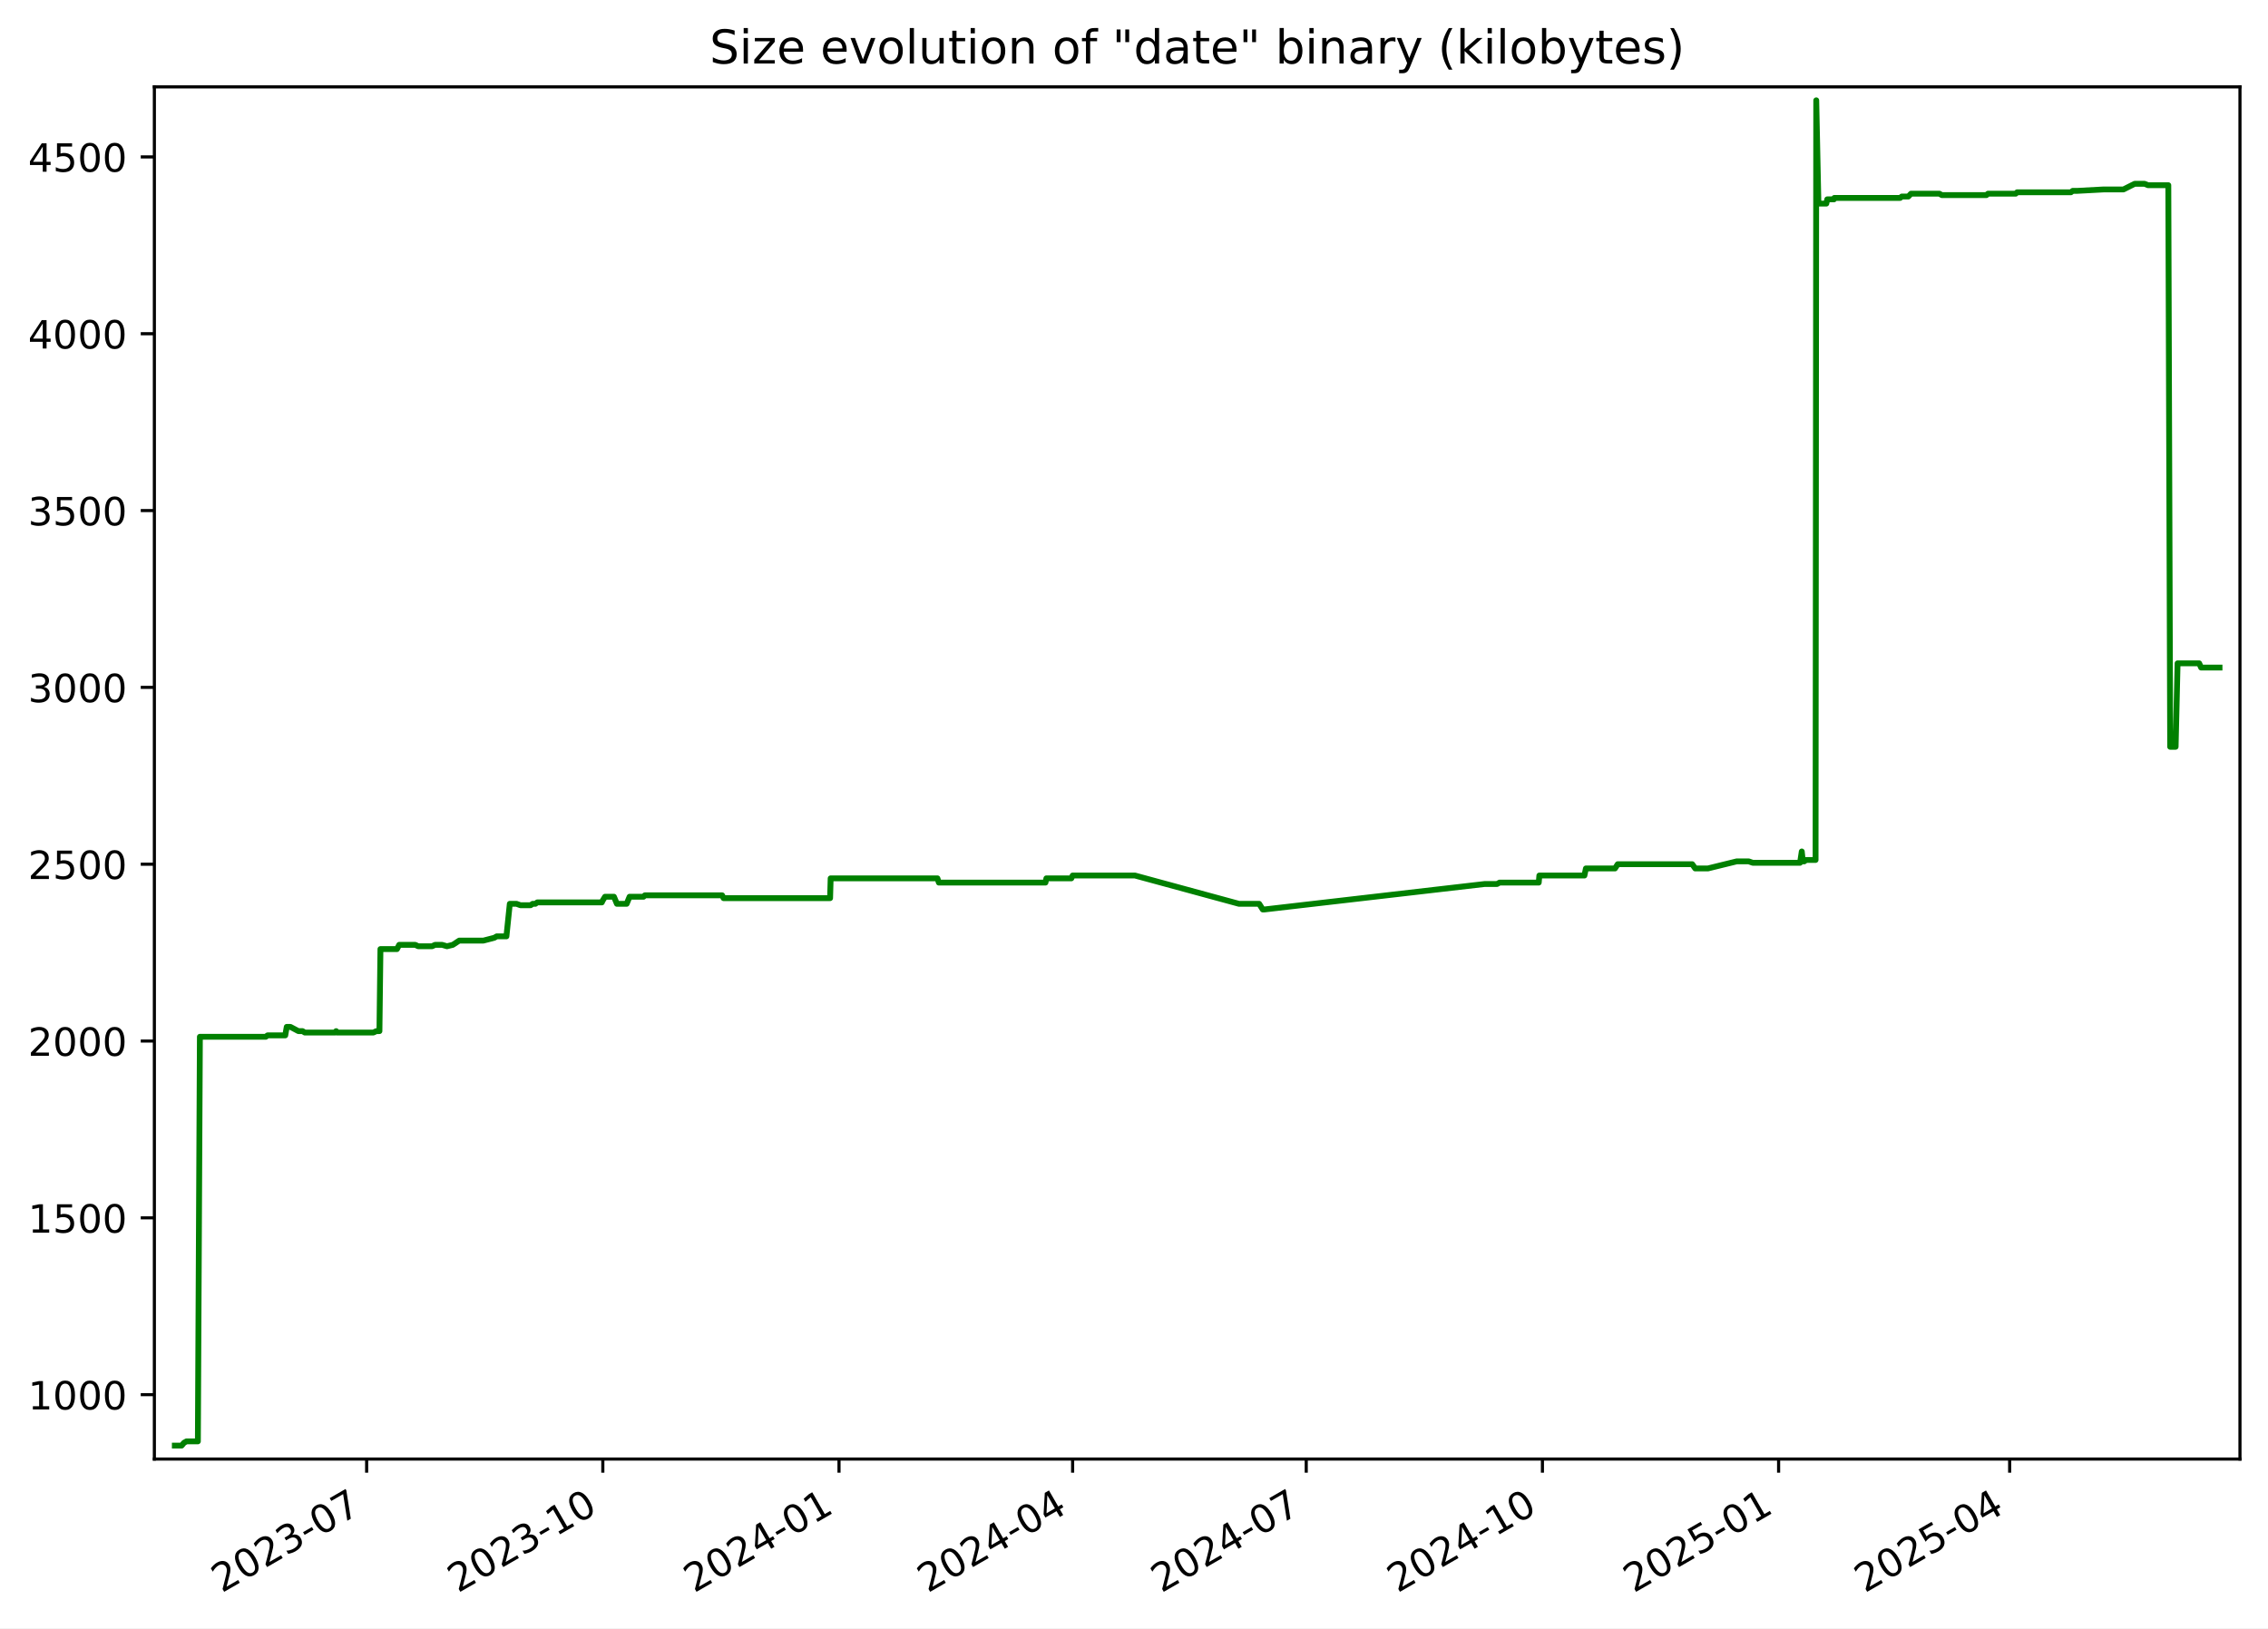
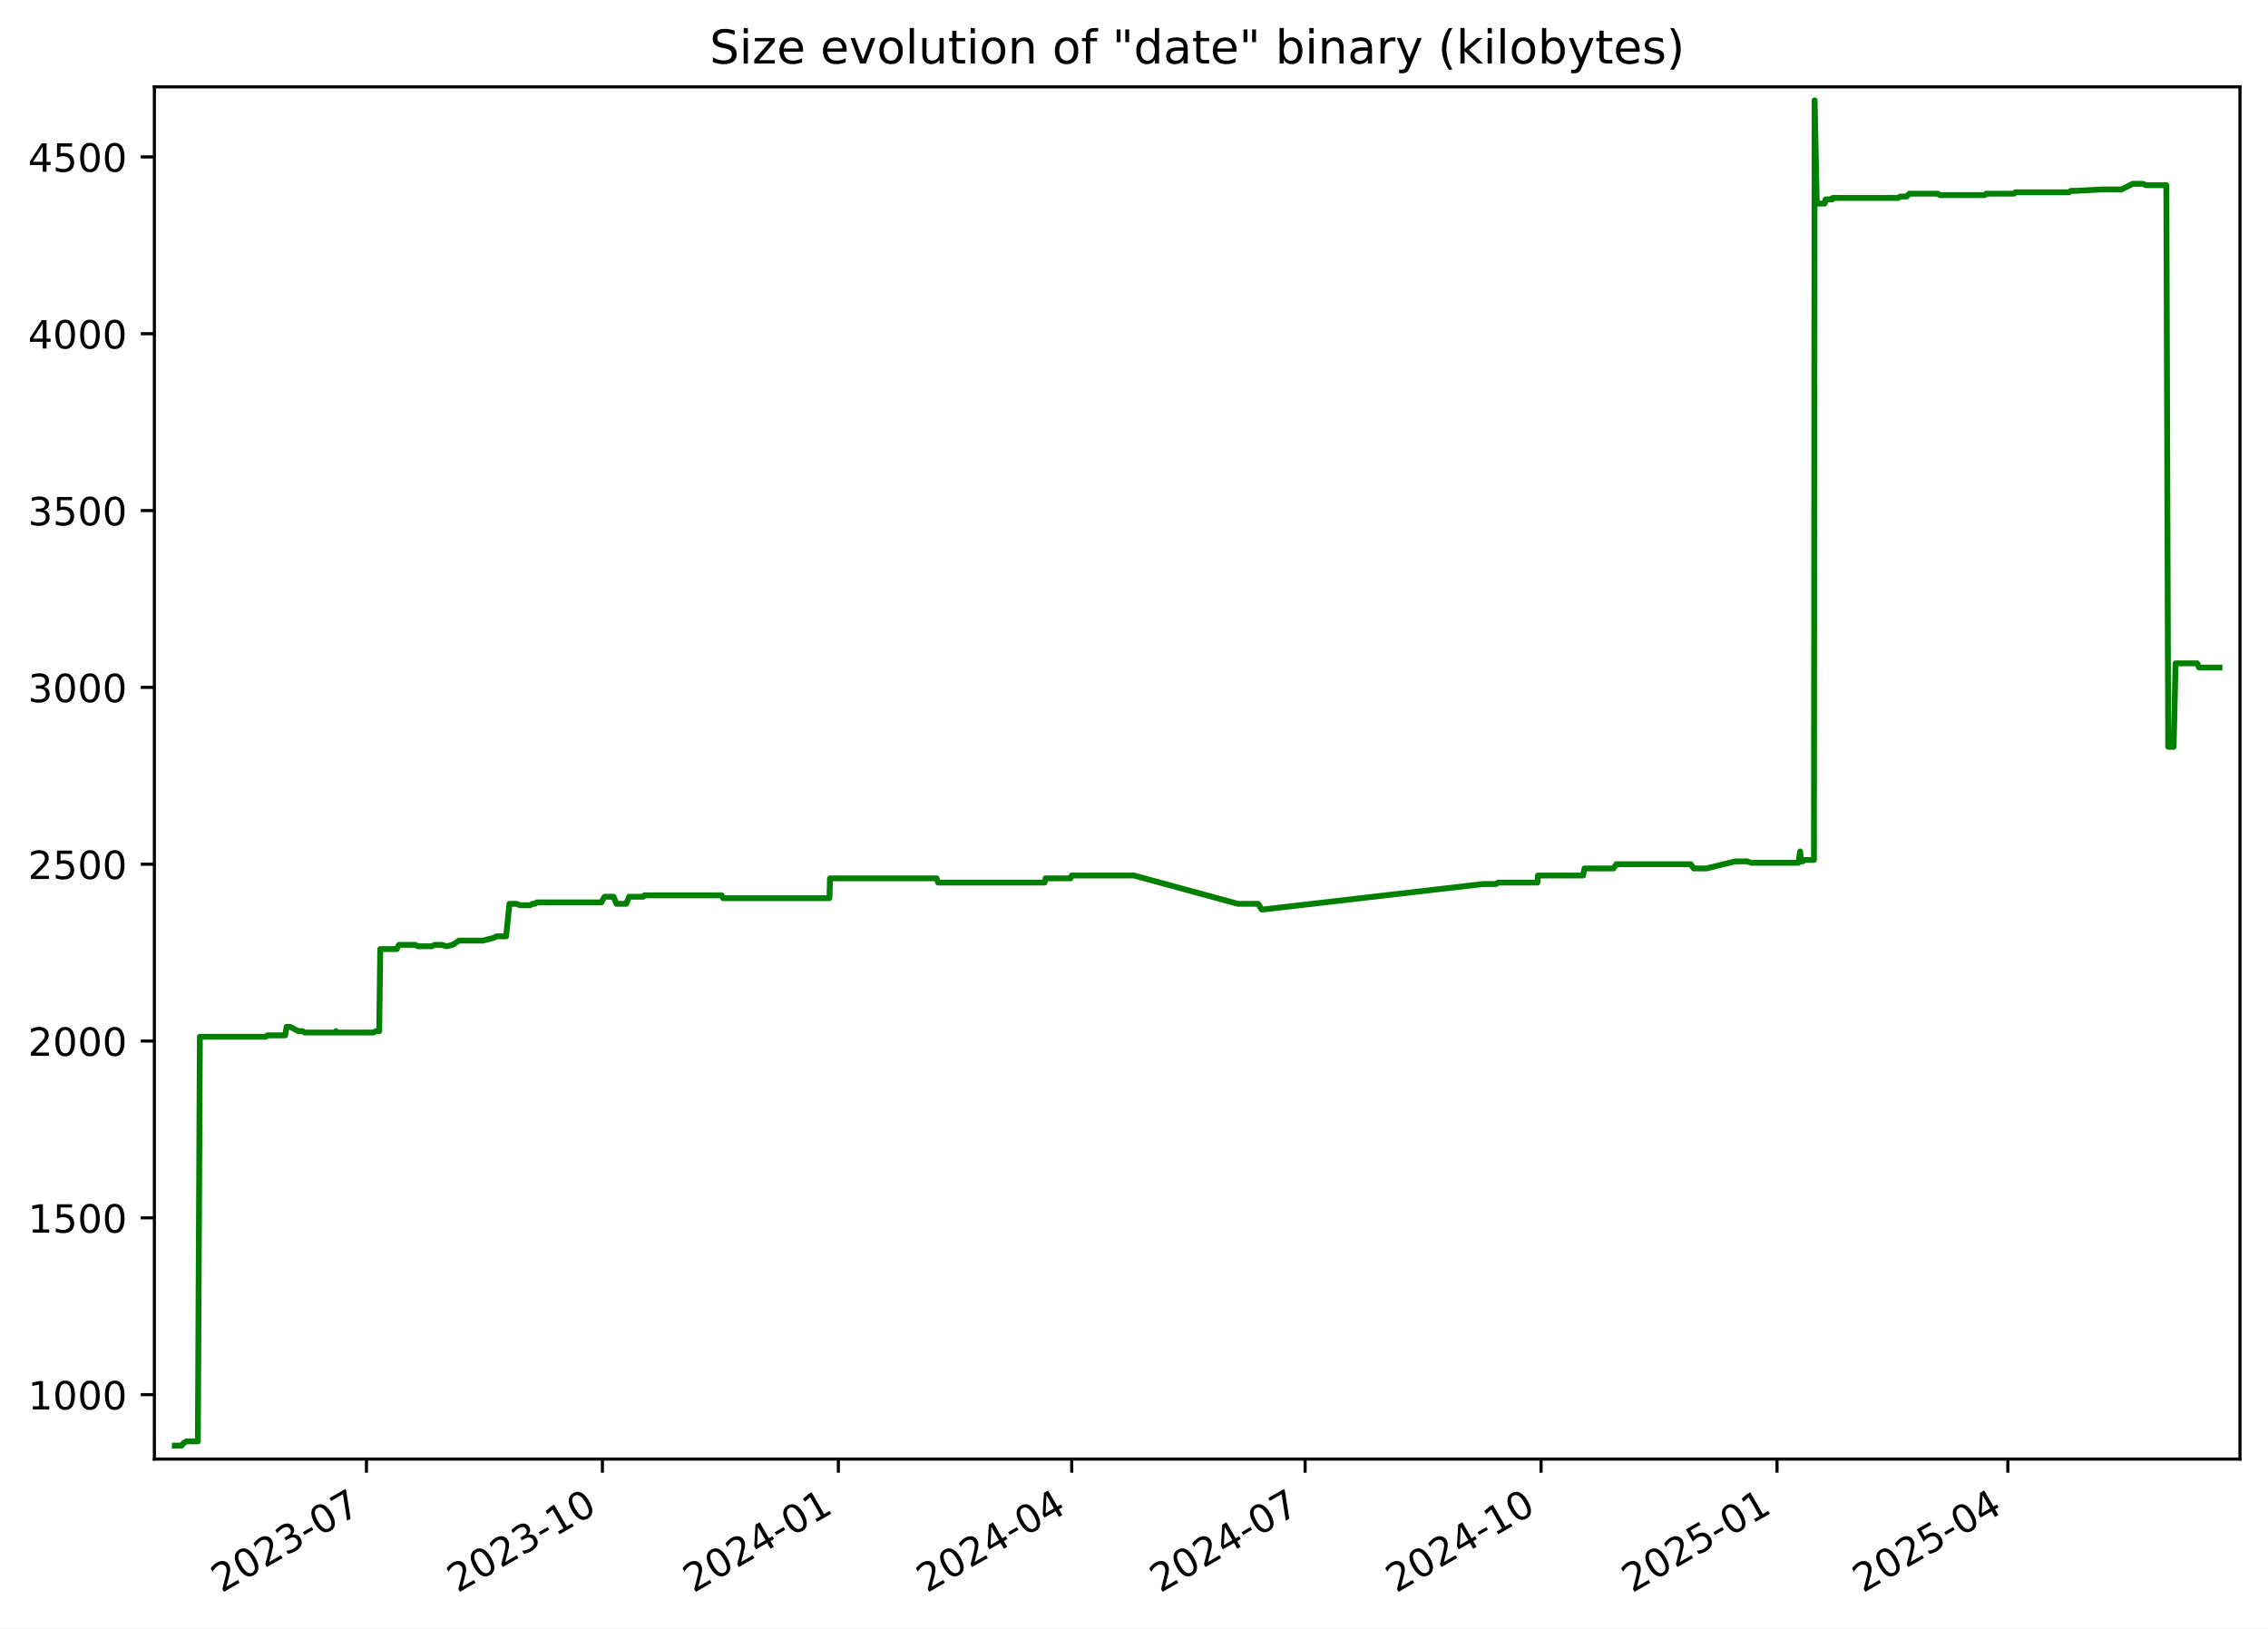
<svg xmlns="http://www.w3.org/2000/svg" xmlns:xlink="http://www.w3.org/1999/xlink" width="582.53pt" height="418.303pt" viewBox="0 0 582.53 418.303" version="1.1">
  <defs>
    <style type="text/css">*{stroke-linejoin: round; stroke-linecap: butt}</style>
  </defs>
  <g id="figure_1">
    <g id="patch_1">
      <path d="M -0 418.303  L 582.53 418.303  L 582.53 0  L -0 0  z " style="fill: #ffffff" />
    </g>
    <g id="axes_1">
      <g id="patch_2">
        <path d="M 39.65 374.83  L 575.33 374.83  L 575.33 22.318  L 39.65 22.318  z " style="fill: #ffffff" />
      </g>
      <g id="matplotlib.axis_1">
        <g id="xtick_1">
          <g id="line2d_1">
            <defs>
-               <path id="mf7c070ebc6" d="M 0 0  L 0 3.5  " style="stroke: #000000; stroke-width: 0.8" />
+               <path id="m0bbff4352d" d="M 0 0  L 0 3.5  " style="stroke: #000000; stroke-width: 0.8" />
            </defs>
            <g>
-               <use xlink:href="#mf7c070ebc6" x="94.171" y="374.83" style="stroke: #000000; stroke-width: 0.8" />
+               <use xlink:href="#m0bbff4352d" x="94.122" y="374.83" style="stroke: #000000; stroke-width: 0.8" />
            </g>
          </g>
          <g id="text_1">
-             <g transform="translate(56.94626 409.302) rotate(-30) scale(0.1 -0.1)">
+             <g transform="translate(56.89734 409.302) rotate(-30) scale(0.1 -0.1)">
              <defs>
                <path id="DejaVuSans-32" d="M 1228 531  L 3431 531  L 3431 0  L 469 0  L 469 531  Q 828 903 1448 1529  Q 2069 2156 2228 2338  Q 2531 2678 2651 2914  Q 2772 3150 2772 3378  Q 2772 3750 2511 3984  Q 2250 4219 1831 4219  Q 1534 4219 1204 4116  Q 875 4013 500 3803  L 500 4441  Q 881 4594 1212 4672  Q 1544 4750 1819 4750  Q 2544 4750 2975 4387  Q 3406 4025 3406 3419  Q 3406 3131 3298 2873  Q 3191 2616 2906 2266  Q 2828 2175 2409 1742  Q 1991 1309 1228 531  z " transform="scale(0.015625)" />
                <path id="DejaVuSans-30" d="M 2034 4250  Q 1547 4250 1301 3770  Q 1056 3291 1056 2328  Q 1056 1369 1301 889  Q 1547 409 2034 409  Q 2525 409 2770 889  Q 3016 1369 3016 2328  Q 3016 3291 2770 3770  Q 2525 4250 2034 4250  z M 2034 4750  Q 2819 4750 3233 4129  Q 3647 3509 3647 2328  Q 3647 1150 3233 529  Q 2819 -91 2034 -91  Q 1250 -91 836 529  Q 422 1150 422 2328  Q 422 3509 836 4129  Q 1250 4750 2034 4750  z " transform="scale(0.015625)" />
                <path id="DejaVuSans-33" d="M 2597 2516  Q 3050 2419 3304 2112  Q 3559 1806 3559 1356  Q 3559 666 3084 287  Q 2609 -91 1734 -91  Q 1441 -91 1130 -33  Q 819 25 488 141  L 488 750  Q 750 597 1062 519  Q 1375 441 1716 441  Q 2309 441 2620 675  Q 2931 909 2931 1356  Q 2931 1769 2642 2001  Q 2353 2234 1838 2234  L 1294 2234  L 1294 2753  L 1863 2753  Q 2328 2753 2575 2939  Q 2822 3125 2822 3475  Q 2822 3834 2567 4026  Q 2313 4219 1838 4219  Q 1578 4219 1281 4162  Q 984 4106 628 3988  L 628 4550  Q 988 4650 1302 4700  Q 1616 4750 1894 4750  Q 2613 4750 3031 4423  Q 3450 4097 3450 3541  Q 3450 3153 3228 2886  Q 3006 2619 2597 2516  z " transform="scale(0.015625)" />
                <path id="DejaVuSans-2d" d="M 313 2009  L 1997 2009  L 1997 1497  L 313 1497  L 313 2009  z " transform="scale(0.015625)" />
                <path id="DejaVuSans-37" d="M 525 4666  L 3525 4666  L 3525 4397  L 1831 0  L 1172 0  L 2766 4134  L 525 4134  L 525 4666  z " transform="scale(0.015625)" />
              </defs>
              <use xlink:href="#DejaVuSans-32" />
              <use xlink:href="#DejaVuSans-30" x="63.623" />
              <use xlink:href="#DejaVuSans-32" x="127.246" />
              <use xlink:href="#DejaVuSans-33" x="190.869" />
              <use xlink:href="#DejaVuSans-2d" x="254.492" />
              <use xlink:href="#DejaVuSans-30" x="290.576" />
              <use xlink:href="#DejaVuSans-37" x="354.199" />
            </g>
          </g>
        </g>
        <g id="xtick_2">
          <g id="line2d_2">
            <g>
-               <use xlink:href="#mf7c070ebc6" x="154.834" y="374.83" style="stroke: #000000; stroke-width: 0.8" />
+               <use xlink:href="#m0bbff4352d" x="154.725" y="374.83" style="stroke: #000000; stroke-width: 0.8" />
            </g>
          </g>
          <g id="text_2">
-             <g transform="translate(117.6093 409.302) rotate(-30) scale(0.1 -0.1)">
+             <g transform="translate(117.5002 409.302) rotate(-30) scale(0.1 -0.1)">
              <defs>
                <path id="DejaVuSans-31" d="M 794 531  L 1825 531  L 1825 4091  L 703 3866  L 703 4441  L 1819 4666  L 2450 4666  L 2450 531  L 3481 531  L 3481 0  L 794 0  L 794 531  z " transform="scale(0.015625)" />
              </defs>
              <use xlink:href="#DejaVuSans-32" />
              <use xlink:href="#DejaVuSans-30" x="63.623" />
              <use xlink:href="#DejaVuSans-32" x="127.246" />
              <use xlink:href="#DejaVuSans-33" x="190.869" />
              <use xlink:href="#DejaVuSans-2d" x="254.492" />
              <use xlink:href="#DejaVuSans-31" x="290.576" />
              <use xlink:href="#DejaVuSans-30" x="354.199" />
            </g>
          </g>
        </g>
        <g id="xtick_3">
          <g id="line2d_3">
            <g>
-               <use xlink:href="#mf7c070ebc6" x="215.497" y="374.83" style="stroke: #000000; stroke-width: 0.8" />
+               <use xlink:href="#m0bbff4352d" x="215.328" y="374.83" style="stroke: #000000; stroke-width: 0.8" />
            </g>
          </g>
          <g id="text_3">
-             <g transform="translate(178.2723 409.302) rotate(-30) scale(0.1 -0.1)">
+             <g transform="translate(178.103 409.302) rotate(-30) scale(0.1 -0.1)">
              <defs>
                <path id="DejaVuSans-34" d="M 2419 4116  L 825 1625  L 2419 1625  L 2419 4116  z M 2253 4666  L 3047 4666  L 3047 1625  L 3713 1625  L 3713 1100  L 3047 1100  L 3047 0  L 2419 0  L 2419 1100  L 313 1100  L 313 1709  L 2253 4666  z " transform="scale(0.015625)" />
              </defs>
              <use xlink:href="#DejaVuSans-32" />
              <use xlink:href="#DejaVuSans-30" x="63.623" />
              <use xlink:href="#DejaVuSans-32" x="127.246" />
              <use xlink:href="#DejaVuSans-34" x="190.869" />
              <use xlink:href="#DejaVuSans-2d" x="254.492" />
              <use xlink:href="#DejaVuSans-30" x="290.576" />
              <use xlink:href="#DejaVuSans-31" x="354.199" />
            </g>
          </g>
        </g>
        <g id="xtick_4">
          <g id="line2d_4">
            <g>
-               <use xlink:href="#mf7c070ebc6" x="275.501" y="374.83" style="stroke: #000000; stroke-width: 0.8" />
+               <use xlink:href="#m0bbff4352d" x="275.272" y="374.83" style="stroke: #000000; stroke-width: 0.8" />
            </g>
          </g>
          <g id="text_4">
-             <g transform="translate(238.276 409.302) rotate(-30) scale(0.1 -0.1)">
+             <g transform="translate(238.047 409.302) rotate(-30) scale(0.1 -0.1)">
              <use xlink:href="#DejaVuSans-32" />
              <use xlink:href="#DejaVuSans-30" x="63.623" />
              <use xlink:href="#DejaVuSans-32" x="127.246" />
              <use xlink:href="#DejaVuSans-34" x="190.869" />
              <use xlink:href="#DejaVuSans-2d" x="254.492" />
              <use xlink:href="#DejaVuSans-30" x="290.576" />
              <use xlink:href="#DejaVuSans-34" x="354.199" />
            </g>
          </g>
        </g>
        <g id="xtick_5">
          <g id="line2d_5">
            <g>
-               <use xlink:href="#mf7c070ebc6" x="335.504" y="374.83" style="stroke: #000000; stroke-width: 0.8" />
+               <use xlink:href="#m0bbff4352d" x="335.216" y="374.83" style="stroke: #000000; stroke-width: 0.8" />
            </g>
          </g>
          <g id="text_5">
-             <g transform="translate(298.2796 409.302) rotate(-30) scale(0.1 -0.1)">
+             <g transform="translate(297.9911 409.302) rotate(-30) scale(0.1 -0.1)">
              <use xlink:href="#DejaVuSans-32" />
              <use xlink:href="#DejaVuSans-30" x="63.623" />
              <use xlink:href="#DejaVuSans-32" x="127.246" />
              <use xlink:href="#DejaVuSans-34" x="190.869" />
              <use xlink:href="#DejaVuSans-2d" x="254.492" />
              <use xlink:href="#DejaVuSans-30" x="290.576" />
              <use xlink:href="#DejaVuSans-37" x="354.199" />
            </g>
          </g>
        </g>
        <g id="xtick_6">
          <g id="line2d_6">
            <g>
-               <use xlink:href="#mf7c070ebc6" x="396.168" y="374.83" style="stroke: #000000; stroke-width: 0.8" />
+               <use xlink:href="#m0bbff4352d" x="395.819" y="374.83" style="stroke: #000000; stroke-width: 0.8" />
            </g>
          </g>
          <g id="text_6">
-             <g transform="translate(358.9427 409.302) rotate(-30) scale(0.1 -0.1)">
+             <g transform="translate(358.5939 409.302) rotate(-30) scale(0.1 -0.1)">
              <use xlink:href="#DejaVuSans-32" />
              <use xlink:href="#DejaVuSans-30" x="63.623" />
              <use xlink:href="#DejaVuSans-32" x="127.246" />
              <use xlink:href="#DejaVuSans-34" x="190.869" />
              <use xlink:href="#DejaVuSans-2d" x="254.492" />
              <use xlink:href="#DejaVuSans-31" x="290.576" />
              <use xlink:href="#DejaVuSans-30" x="354.199" />
            </g>
          </g>
        </g>
        <g id="xtick_7">
          <g id="line2d_7">
            <g>
-               <use xlink:href="#mf7c070ebc6" x="456.831" y="374.83" style="stroke: #000000; stroke-width: 0.8" />
+               <use xlink:href="#m0bbff4352d" x="456.422" y="374.83" style="stroke: #000000; stroke-width: 0.8" />
            </g>
          </g>
          <g id="text_7">
-             <g transform="translate(419.6057 409.302) rotate(-30) scale(0.1 -0.1)">
+             <g transform="translate(419.1967 409.302) rotate(-30) scale(0.1 -0.1)">
              <defs>
                <path id="DejaVuSans-35" d="M 691 4666  L 3169 4666  L 3169 4134  L 1269 4134  L 1269 2991  Q 1406 3038 1543 3061  Q 1681 3084 1819 3084  Q 2600 3084 3056 2656  Q 3513 2228 3513 1497  Q 3513 744 3044 326  Q 2575 -91 1722 -91  Q 1428 -91 1123 -41  Q 819 9 494 109  L 494 744  Q 775 591 1075 516  Q 1375 441 1709 441  Q 2250 441 2565 725  Q 2881 1009 2881 1497  Q 2881 1984 2565 2268  Q 2250 2553 1709 2553  Q 1456 2553 1204 2497  Q 953 2441 691 2322  L 691 4666  z " transform="scale(0.015625)" />
              </defs>
              <use xlink:href="#DejaVuSans-32" />
              <use xlink:href="#DejaVuSans-30" x="63.623" />
              <use xlink:href="#DejaVuSans-32" x="127.246" />
              <use xlink:href="#DejaVuSans-35" x="190.869" />
              <use xlink:href="#DejaVuSans-2d" x="254.492" />
              <use xlink:href="#DejaVuSans-30" x="290.576" />
              <use xlink:href="#DejaVuSans-31" x="354.199" />
            </g>
          </g>
        </g>
        <g id="xtick_8">
          <g id="line2d_8">
            <g>
-               <use xlink:href="#mf7c070ebc6" x="516.175" y="374.83" style="stroke: #000000; stroke-width: 0.8" />
+               <use xlink:href="#m0bbff4352d" x="515.707" y="374.83" style="stroke: #000000; stroke-width: 0.8" />
            </g>
          </g>
          <g id="text_8">
-             <g transform="translate(478.95 409.302) rotate(-30) scale(0.1 -0.1)">
+             <g transform="translate(478.4821 409.302) rotate(-30) scale(0.1 -0.1)">
              <use xlink:href="#DejaVuSans-32" />
              <use xlink:href="#DejaVuSans-30" x="63.623" />
              <use xlink:href="#DejaVuSans-32" x="127.246" />
              <use xlink:href="#DejaVuSans-35" x="190.869" />
              <use xlink:href="#DejaVuSans-2d" x="254.492" />
              <use xlink:href="#DejaVuSans-30" x="290.576" />
              <use xlink:href="#DejaVuSans-34" x="354.199" />
            </g>
          </g>
        </g>
      </g>
      <g id="matplotlib.axis_2">
        <g id="ytick_1">
          <g id="line2d_9">
            <defs>
-               <path id="mcf4b5441c7" d="M 0 0  L -3.5 0  " style="stroke: #000000; stroke-width: 0.8" />
+               <path id="m5614ebc1d1" d="M 0 0  L -3.5 0  " style="stroke: #000000; stroke-width: 0.8" />
            </defs>
            <g>
-               <use xlink:href="#mcf4b5441c7" x="39.65" y="358.291" style="stroke: #000000; stroke-width: 0.8" />
+               <use xlink:href="#m5614ebc1d1" x="39.65" y="358.291" style="stroke: #000000; stroke-width: 0.8" />
            </g>
          </g>
          <g id="text_9">
            <g transform="translate(7.2 362.0907) scale(0.1 -0.1)">
              <use xlink:href="#DejaVuSans-31" />
              <use xlink:href="#DejaVuSans-30" x="63.623" />
              <use xlink:href="#DejaVuSans-30" x="127.246" />
              <use xlink:href="#DejaVuSans-30" x="190.869" />
            </g>
          </g>
        </g>
        <g id="ytick_2">
          <g id="line2d_10">
            <g>
-               <use xlink:href="#mcf4b5441c7" x="39.65" y="312.866" style="stroke: #000000; stroke-width: 0.8" />
+               <use xlink:href="#m5614ebc1d1" x="39.65" y="312.866" style="stroke: #000000; stroke-width: 0.8" />
            </g>
          </g>
          <g id="text_10">
            <g transform="translate(7.2 316.6648) scale(0.1 -0.1)">
              <use xlink:href="#DejaVuSans-31" />
              <use xlink:href="#DejaVuSans-35" x="63.623" />
              <use xlink:href="#DejaVuSans-30" x="127.246" />
              <use xlink:href="#DejaVuSans-30" x="190.869" />
            </g>
          </g>
        </g>
        <g id="ytick_3">
          <g id="line2d_11">
            <g>
-               <use xlink:href="#mcf4b5441c7" x="39.65" y="267.44" style="stroke: #000000; stroke-width: 0.8" />
+               <use xlink:href="#m5614ebc1d1" x="39.65" y="267.44" style="stroke: #000000; stroke-width: 0.8" />
            </g>
          </g>
          <g id="text_11">
            <g transform="translate(7.2 271.239) scale(0.1 -0.1)">
              <use xlink:href="#DejaVuSans-32" />
              <use xlink:href="#DejaVuSans-30" x="63.623" />
              <use xlink:href="#DejaVuSans-30" x="127.246" />
              <use xlink:href="#DejaVuSans-30" x="190.869" />
            </g>
          </g>
        </g>
        <g id="ytick_4">
          <g id="line2d_12">
            <g>
-               <use xlink:href="#mcf4b5441c7" x="39.65" y="222.014" style="stroke: #000000; stroke-width: 0.8" />
+               <use xlink:href="#m5614ebc1d1" x="39.65" y="222.014" style="stroke: #000000; stroke-width: 0.8" />
            </g>
          </g>
          <g id="text_12">
            <g transform="translate(7.2 225.8131) scale(0.1 -0.1)">
              <use xlink:href="#DejaVuSans-32" />
              <use xlink:href="#DejaVuSans-35" x="63.623" />
              <use xlink:href="#DejaVuSans-30" x="127.246" />
              <use xlink:href="#DejaVuSans-30" x="190.869" />
            </g>
          </g>
        </g>
        <g id="ytick_5">
          <g id="line2d_13">
            <g>
-               <use xlink:href="#mcf4b5441c7" x="39.65" y="176.588" style="stroke: #000000; stroke-width: 0.8" />
+               <use xlink:href="#m5614ebc1d1" x="39.65" y="176.588" style="stroke: #000000; stroke-width: 0.8" />
            </g>
          </g>
          <g id="text_13">
            <g transform="translate(7.2 180.3872) scale(0.1 -0.1)">
              <use xlink:href="#DejaVuSans-33" />
              <use xlink:href="#DejaVuSans-30" x="63.623" />
              <use xlink:href="#DejaVuSans-30" x="127.246" />
              <use xlink:href="#DejaVuSans-30" x="190.869" />
            </g>
          </g>
        </g>
        <g id="ytick_6">
          <g id="line2d_14">
            <g>
-               <use xlink:href="#mcf4b5441c7" x="39.65" y="131.162" style="stroke: #000000; stroke-width: 0.8" />
+               <use xlink:href="#m5614ebc1d1" x="39.65" y="131.162" style="stroke: #000000; stroke-width: 0.8" />
            </g>
          </g>
          <g id="text_14">
            <g transform="translate(7.2 134.9614) scale(0.1 -0.1)">
              <use xlink:href="#DejaVuSans-33" />
              <use xlink:href="#DejaVuSans-35" x="63.623" />
              <use xlink:href="#DejaVuSans-30" x="127.246" />
              <use xlink:href="#DejaVuSans-30" x="190.869" />
            </g>
          </g>
        </g>
        <g id="ytick_7">
          <g id="line2d_15">
            <g>
-               <use xlink:href="#mcf4b5441c7" x="39.65" y="85.736" style="stroke: #000000; stroke-width: 0.8" />
+               <use xlink:href="#m5614ebc1d1" x="39.65" y="85.736" style="stroke: #000000; stroke-width: 0.8" />
            </g>
          </g>
          <g id="text_15">
            <g transform="translate(7.2 89.53549) scale(0.1 -0.1)">
              <use xlink:href="#DejaVuSans-34" />
              <use xlink:href="#DejaVuSans-30" x="63.623" />
              <use xlink:href="#DejaVuSans-30" x="127.246" />
              <use xlink:href="#DejaVuSans-30" x="190.869" />
            </g>
          </g>
        </g>
        <g id="ytick_8">
          <g id="line2d_16">
            <g>
-               <use xlink:href="#mcf4b5441c7" x="39.65" y="40.31" style="stroke: #000000; stroke-width: 0.8" />
+               <use xlink:href="#m5614ebc1d1" x="39.65" y="40.31" style="stroke: #000000; stroke-width: 0.8" />
            </g>
          </g>
          <g id="text_16">
            <g transform="translate(7.2 44.10962) scale(0.1 -0.1)">
              <use xlink:href="#DejaVuSans-34" />
              <use xlink:href="#DejaVuSans-35" x="63.623" />
              <use xlink:href="#DejaVuSans-30" x="127.246" />
              <use xlink:href="#DejaVuSans-30" x="190.869" />
            </g>
          </g>
        </g>
      </g>
      <g id="line2d_17">
-         <path d="M 44.902 371.374  L 46.647 371.374  L 47.258 370.647  L 47.919 370.284  L 50.826 370.284  L 51.34 266.35  L 68.252 266.35  L 68.723 265.986  L 73.264 265.986  L 73.65 263.806  L 74.592 263.806  L 76.648 264.896  L 77.706 264.896  L 78.293 265.259  L 86.055 265.259  L 86.335 264.896  L 86.502 265.259  L 95.899 265.259  L 96.664 264.896  L 97.457 264.896  L 97.715 243.818  L 101.958 243.818  L 102.532 242.728  L 106.673 242.728  L 107.41 243.091  L 110.991 243.091  L 111.739 242.728  L 113.543 242.728  L 114.807 243.091  L 116.302 242.728  L 117.958 241.638  L 124.162 241.638  L 126.968 240.911  L 127.586 240.548  L 130.073 240.548  L 130.942 232.189  L 132.668 232.189  L 133.666 232.553  L 136.276 232.553  L 136.812 232.189  L 137.512 232.189  L 137.997 231.826  L 154.586 231.826  L 154.732 231.462  L 155.402 230.372  L 157.689 230.372  L 158.454 232.189  L 160.956 232.189  L 161.706 230.372  L 165.287 230.372  L 165.635 230.009  L 185.475 230.009  L 185.852 230.736  L 213.209 230.736  L 213.351 225.648  L 240.775 225.648  L 241.145 226.738  L 268.524 226.738  L 268.758 225.648  L 275.171 225.648  L 275.506 224.921  L 291.511 224.921  L 318.236 232.189  L 323.408 232.189  L 324.337 233.643  L 324.739 233.643  L 381.322 227.102  L 384.501 227.102  L 385.161 226.738  L 395.223 226.738  L 395.38 224.921  L 406.952 224.921  L 407.337 223.104  L 414.801 223.104  L 415.514 222.014  L 434.644 222.014  L 435.418 223.104  L 438.664 223.104  L 446.07 221.287  L 449.158 221.287  L 450.201 221.65  L 462.34 221.65  L 462.78 218.743  L 463.056 221.287  L 463.407 221.287  L 463.893 220.924  L 466.327 220.924  L 466.497 25.774  L 467.047 51.939  L 467.321 52.303  L 469.084 52.303  L 469.322 51.213  L 471.049 51.213  L 471.14 50.849  L 488.039 50.849  L 488.478 50.486  L 490.148 50.486  L 490.84 49.759  L 498.132 49.759  L 498.753 50.122  L 510.206 50.122  L 510.611 49.759  L 517.717 49.759  L 518.105 49.396  L 531.909 49.396  L 532.368 49.032  L 533.551 49.032  L 540.298 48.669  L 545.4 48.669  L 548.282 47.215  L 550.834 47.215  L 551.706 47.579  L 556.927 47.579  L 557.405 191.851  L 558.804 191.851  L 559.305 170.41  L 564.851 170.41  L 565.353 171.5  L 570.078 171.5  L 570.078 171.5  " clip-path="url(#pbe3029f2bf)" style="fill: none; stroke: #008000; stroke-width: 1.5; stroke-linecap: square" />
+         <path d="M 44.902 371.374  L 46.646 371.374  L 47.256 370.647  L 47.916 370.284  L 50.82 370.284  L 51.334 266.35  L 68.229 266.35  L 68.7 265.986  L 73.236 265.986  L 73.621 263.806  L 74.563 263.806  L 76.616 264.896  L 77.673 264.896  L 78.26 265.259  L 86.014 265.259  L 86.294 264.896  L 86.461 265.259  L 95.849 265.259  L 96.613 264.896  L 97.404 264.896  L 97.663 243.818  L 101.901 243.818  L 102.475 242.728  L 106.612 242.728  L 107.348 243.091  L 110.925 243.091  L 111.673 242.728  L 113.475 242.728  L 114.738 243.091  L 116.231 242.728  L 117.886 241.638  L 124.084 241.638  L 126.887 240.911  L 127.504 240.548  L 129.989 240.548  L 130.856 232.189  L 132.581 232.189  L 133.578 232.553  L 136.186 232.553  L 136.72 232.189  L 137.42 232.189  L 137.904 231.826  L 154.477 231.826  L 154.623 231.462  L 155.292 230.372  L 157.577 230.372  L 158.341 232.189  L 160.841 232.189  L 161.59 230.372  L 165.168 230.372  L 165.515 230.009  L 185.335 230.009  L 185.712 230.736  L 213.042 230.736  L 213.184 225.648  L 240.58 225.648  L 240.95 226.738  L 268.302 226.738  L 268.536 225.648  L 274.943 225.648  L 275.277 224.921  L 291.266 224.921  L 317.965 232.189  L 323.132 232.189  L 324.06 233.643  L 324.461 233.643  L 380.988 227.102  L 384.164 227.102  L 384.824 226.738  L 394.875 226.738  L 395.032 224.921  L 406.593 224.921  L 406.977 223.104  L 414.433 223.104  L 415.146 222.014  L 434.257 222.014  L 435.03 223.104  L 438.273 223.104  L 445.672 221.287  L 448.757 221.287  L 449.799 221.65  L 461.926 221.65  L 462.365 218.743  L 462.641 221.287  L 462.991 221.287  L 463.477 220.924  L 465.908 220.924  L 466.079 25.774  L 466.627 51.939  L 466.902 52.303  L 468.663 52.303  L 468.901 51.213  L 470.626 51.213  L 470.717 50.849  L 487.599 50.849  L 488.037 50.486  L 489.706 50.486  L 490.398 49.759  L 497.682 49.759  L 498.303 50.122  L 509.744 50.122  L 510.148 49.759  L 517.248 49.759  L 517.636 49.396  L 531.425 49.396  L 531.884 49.032  L 533.065 49.032  L 539.807 48.669  L 544.904 48.669  L 547.782 47.215  L 550.331 47.215  L 551.203 47.579  L 556.419 47.579  L 556.896 191.851  L 558.294 191.851  L 558.794 170.41  L 564.335 170.41  L 564.836 171.5  L 570.078 171.5  L 570.078 171.5  " clip-path="url(#pc3e8bac8a7)" style="fill: none; stroke: #008000; stroke-width: 1.5; stroke-linecap: square" />
      </g>
      <g id="patch_3">
        <path d="M 39.65 374.83  L 39.65 22.318  " style="fill: none; stroke: #000000; stroke-width: 0.8; stroke-linejoin: miter; stroke-linecap: square" />
      </g>
      <g id="patch_4">
        <path d="M 575.33 374.83  L 575.33 22.318  " style="fill: none; stroke: #000000; stroke-width: 0.8; stroke-linejoin: miter; stroke-linecap: square" />
      </g>
      <g id="patch_5">
        <path d="M 39.65 374.83  L 575.33 374.83  " style="fill: none; stroke: #000000; stroke-width: 0.8; stroke-linejoin: miter; stroke-linecap: square" />
      </g>
      <g id="patch_6">
        <path d="M 39.65 22.318  L 575.33 22.318  " style="fill: none; stroke: #000000; stroke-width: 0.8; stroke-linejoin: miter; stroke-linecap: square" />
      </g>
      <g id="text_17">
        <g transform="translate(182.2644 16.31812) scale(0.12 -0.12)">
          <defs>
            <path id="DejaVuSans-53" d="M 3425 4513  L 3425 3897  Q 3066 4069 2747 4153  Q 2428 4238 2131 4238  Q 1616 4238 1336 4038  Q 1056 3838 1056 3469  Q 1056 3159 1242 3001  Q 1428 2844 1947 2747  L 2328 2669  Q 3034 2534 3370 2195  Q 3706 1856 3706 1288  Q 3706 609 3251 259  Q 2797 -91 1919 -91  Q 1588 -91 1214 -16  Q 841 59 441 206  L 441 856  Q 825 641 1194 531  Q 1563 422 1919 422  Q 2459 422 2753 634  Q 3047 847 3047 1241  Q 3047 1584 2836 1778  Q 2625 1972 2144 2069  L 1759 2144  Q 1053 2284 737 2584  Q 422 2884 422 3419  Q 422 4038 858 4394  Q 1294 4750 2059 4750  Q 2388 4750 2728 4690  Q 3069 4631 3425 4513  z " transform="scale(0.015625)" />
            <path id="DejaVuSans-69" d="M 603 3500  L 1178 3500  L 1178 0  L 603 0  L 603 3500  z M 603 4863  L 1178 4863  L 1178 4134  L 603 4134  L 603 4863  z " transform="scale(0.015625)" />
            <path id="DejaVuSans-7a" d="M 353 3500  L 3084 3500  L 3084 2975  L 922 459  L 3084 459  L 3084 0  L 275 0  L 275 525  L 2438 3041  L 353 3041  L 353 3500  z " transform="scale(0.015625)" />
            <path id="DejaVuSans-65" d="M 3597 1894  L 3597 1613  L 953 1613  Q 991 1019 1311 708  Q 1631 397 2203 397  Q 2534 397 2845 478  Q 3156 559 3463 722  L 3463 178  Q 3153 47 2828 -22  Q 2503 -91 2169 -91  Q 1331 -91 842 396  Q 353 884 353 1716  Q 353 2575 817 3079  Q 1281 3584 2069 3584  Q 2775 3584 3186 3129  Q 3597 2675 3597 1894  z M 3022 2063  Q 3016 2534 2758 2815  Q 2500 3097 2075 3097  Q 1594 3097 1305 2825  Q 1016 2553 972 2059  L 3022 2063  z " transform="scale(0.015625)" />
            <path id="DejaVuSans-20" transform="scale(0.015625)" />
            <path id="DejaVuSans-76" d="M 191 3500  L 800 3500  L 1894 563  L 2988 3500  L 3597 3500  L 2284 0  L 1503 0  L 191 3500  z " transform="scale(0.015625)" />
            <path id="DejaVuSans-6f" d="M 1959 3097  Q 1497 3097 1228 2736  Q 959 2375 959 1747  Q 959 1119 1226 758  Q 1494 397 1959 397  Q 2419 397 2687 759  Q 2956 1122 2956 1747  Q 2956 2369 2687 2733  Q 2419 3097 1959 3097  z M 1959 3584  Q 2709 3584 3137 3096  Q 3566 2609 3566 1747  Q 3566 888 3137 398  Q 2709 -91 1959 -91  Q 1206 -91 779 398  Q 353 888 353 1747  Q 353 2609 779 3096  Q 1206 3584 1959 3584  z " transform="scale(0.015625)" />
            <path id="DejaVuSans-6c" d="M 603 4863  L 1178 4863  L 1178 0  L 603 0  L 603 4863  z " transform="scale(0.015625)" />
            <path id="DejaVuSans-75" d="M 544 1381  L 544 3500  L 1119 3500  L 1119 1403  Q 1119 906 1312 657  Q 1506 409 1894 409  Q 2359 409 2629 706  Q 2900 1003 2900 1516  L 2900 3500  L 3475 3500  L 3475 0  L 2900 0  L 2900 538  Q 2691 219 2414 64  Q 2138 -91 1772 -91  Q 1169 -91 856 284  Q 544 659 544 1381  z M 1991 3584  L 1991 3584  z " transform="scale(0.015625)" />
            <path id="DejaVuSans-74" d="M 1172 4494  L 1172 3500  L 2356 3500  L 2356 3053  L 1172 3053  L 1172 1153  Q 1172 725 1289 603  Q 1406 481 1766 481  L 2356 481  L 2356 0  L 1766 0  Q 1100 0 847 248  Q 594 497 594 1153  L 594 3053  L 172 3053  L 172 3500  L 594 3500  L 594 4494  L 1172 4494  z " transform="scale(0.015625)" />
            <path id="DejaVuSans-6e" d="M 3513 2113  L 3513 0  L 2938 0  L 2938 2094  Q 2938 2591 2744 2837  Q 2550 3084 2163 3084  Q 1697 3084 1428 2787  Q 1159 2491 1159 1978  L 1159 0  L 581 0  L 581 3500  L 1159 3500  L 1159 2956  Q 1366 3272 1645 3428  Q 1925 3584 2291 3584  Q 2894 3584 3203 3211  Q 3513 2838 3513 2113  z " transform="scale(0.015625)" />
            <path id="DejaVuSans-66" d="M 2375 4863  L 2375 4384  L 1825 4384  Q 1516 4384 1395 4259  Q 1275 4134 1275 3809  L 1275 3500  L 2222 3500  L 2222 3053  L 1275 3053  L 1275 0  L 697 0  L 697 3053  L 147 3053  L 147 3500  L 697 3500  L 697 3744  Q 697 4328 969 4595  Q 1241 4863 1831 4863  L 2375 4863  z " transform="scale(0.015625)" />
            <path id="DejaVuSans-22" d="M 1147 4666  L 1147 2931  L 616 2931  L 616 4666  L 1147 4666  z M 2328 4666  L 2328 2931  L 1797 2931  L 1797 4666  L 2328 4666  z " transform="scale(0.015625)" />
            <path id="DejaVuSans-64" d="M 2906 2969  L 2906 4863  L 3481 4863  L 3481 0  L 2906 0  L 2906 525  Q 2725 213 2448 61  Q 2172 -91 1784 -91  Q 1150 -91 751 415  Q 353 922 353 1747  Q 353 2572 751 3078  Q 1150 3584 1784 3584  Q 2172 3584 2448 3432  Q 2725 3281 2906 2969  z M 947 1747  Q 947 1113 1208 752  Q 1469 391 1925 391  Q 2381 391 2643 752  Q 2906 1113 2906 1747  Q 2906 2381 2643 2742  Q 2381 3103 1925 3103  Q 1469 3103 1208 2742  Q 947 2381 947 1747  z " transform="scale(0.015625)" />
            <path id="DejaVuSans-61" d="M 2194 1759  Q 1497 1759 1228 1600  Q 959 1441 959 1056  Q 959 750 1161 570  Q 1363 391 1709 391  Q 2188 391 2477 730  Q 2766 1069 2766 1631  L 2766 1759  L 2194 1759  z M 3341 1997  L 3341 0  L 2766 0  L 2766 531  Q 2569 213 2275 61  Q 1981 -91 1556 -91  Q 1019 -91 701 211  Q 384 513 384 1019  Q 384 1609 779 1909  Q 1175 2209 1959 2209  L 2766 2209  L 2766 2266  Q 2766 2663 2505 2880  Q 2244 3097 1772 3097  Q 1472 3097 1187 3025  Q 903 2953 641 2809  L 641 3341  Q 956 3463 1253 3523  Q 1550 3584 1831 3584  Q 2591 3584 2966 3190  Q 3341 2797 3341 1997  z " transform="scale(0.015625)" />
            <path id="DejaVuSans-62" d="M 3116 1747  Q 3116 2381 2855 2742  Q 2594 3103 2138 3103  Q 1681 3103 1420 2742  Q 1159 2381 1159 1747  Q 1159 1113 1420 752  Q 1681 391 2138 391  Q 2594 391 2855 752  Q 3116 1113 3116 1747  z M 1159 2969  Q 1341 3281 1617 3432  Q 1894 3584 2278 3584  Q 2916 3584 3314 3078  Q 3713 2572 3713 1747  Q 3713 922 3314 415  Q 2916 -91 2278 -91  Q 1894 -91 1617 61  Q 1341 213 1159 525  L 1159 0  L 581 0  L 581 4863  L 1159 4863  L 1159 2969  z " transform="scale(0.015625)" />
            <path id="DejaVuSans-72" d="M 2631 2963  Q 2534 3019 2420 3045  Q 2306 3072 2169 3072  Q 1681 3072 1420 2755  Q 1159 2438 1159 1844  L 1159 0  L 581 0  L 581 3500  L 1159 3500  L 1159 2956  Q 1341 3275 1631 3429  Q 1922 3584 2338 3584  Q 2397 3584 2469 3576  Q 2541 3569 2628 3553  L 2631 2963  z " transform="scale(0.015625)" />
            <path id="DejaVuSans-79" d="M 2059 -325  Q 1816 -950 1584 -1140  Q 1353 -1331 966 -1331  L 506 -1331  L 506 -850  L 844 -850  Q 1081 -850 1212 -737  Q 1344 -625 1503 -206  L 1606 56  L 191 3500  L 800 3500  L 1894 763  L 2988 3500  L 3597 3500  L 2059 -325  z " transform="scale(0.015625)" />
            <path id="DejaVuSans-28" d="M 1984 4856  Q 1566 4138 1362 3434  Q 1159 2731 1159 2009  Q 1159 1288 1364 580  Q 1569 -128 1984 -844  L 1484 -844  Q 1016 -109 783 600  Q 550 1309 550 2009  Q 550 2706 781 3412  Q 1013 4119 1484 4856  L 1984 4856  z " transform="scale(0.015625)" />
            <path id="DejaVuSans-6b" d="M 581 4863  L 1159 4863  L 1159 1991  L 2875 3500  L 3609 3500  L 1753 1863  L 3688 0  L 2938 0  L 1159 1709  L 1159 0  L 581 0  L 581 4863  z " transform="scale(0.015625)" />
            <path id="DejaVuSans-73" d="M 2834 3397  L 2834 2853  Q 2591 2978 2328 3040  Q 2066 3103 1784 3103  Q 1356 3103 1142 2972  Q 928 2841 928 2578  Q 928 2378 1081 2264  Q 1234 2150 1697 2047  L 1894 2003  Q 2506 1872 2764 1633  Q 3022 1394 3022 966  Q 3022 478 2636 193  Q 2250 -91 1575 -91  Q 1294 -91 989 -36  Q 684 19 347 128  L 347 722  Q 666 556 975 473  Q 1284 391 1588 391  Q 1994 391 2212 530  Q 2431 669 2431 922  Q 2431 1156 2273 1281  Q 2116 1406 1581 1522  L 1381 1569  Q 847 1681 609 1914  Q 372 2147 372 2553  Q 372 3047 722 3315  Q 1072 3584 1716 3584  Q 2034 3584 2315 3537  Q 2597 3491 2834 3397  z " transform="scale(0.015625)" />
            <path id="DejaVuSans-29" d="M 513 4856  L 1013 4856  Q 1481 4119 1714 3412  Q 1947 2706 1947 2009  Q 1947 1309 1714 600  Q 1481 -109 1013 -844  L 513 -844  Q 928 -128 1133 580  Q 1338 1288 1338 2009  Q 1338 2731 1133 3434  Q 928 4138 513 4856  z " transform="scale(0.015625)" />
          </defs>
          <use xlink:href="#DejaVuSans-53" />
          <use xlink:href="#DejaVuSans-69" x="63.477" />
          <use xlink:href="#DejaVuSans-7a" x="91.26" />
          <use xlink:href="#DejaVuSans-65" x="143.75" />
          <use xlink:href="#DejaVuSans-20" x="205.273" />
          <use xlink:href="#DejaVuSans-65" x="237.061" />
          <use xlink:href="#DejaVuSans-76" x="298.584" />
          <use xlink:href="#DejaVuSans-6f" x="357.764" />
          <use xlink:href="#DejaVuSans-6c" x="418.945" />
          <use xlink:href="#DejaVuSans-75" x="446.729" />
          <use xlink:href="#DejaVuSans-74" x="510.107" />
          <use xlink:href="#DejaVuSans-69" x="549.316" />
          <use xlink:href="#DejaVuSans-6f" x="577.1" />
          <use xlink:href="#DejaVuSans-6e" x="638.281" />
          <use xlink:href="#DejaVuSans-20" x="701.66" />
          <use xlink:href="#DejaVuSans-6f" x="733.447" />
          <use xlink:href="#DejaVuSans-66" x="794.629" />
          <use xlink:href="#DejaVuSans-20" x="829.834" />
          <use xlink:href="#DejaVuSans-22" x="861.621" />
          <use xlink:href="#DejaVuSans-64" x="907.617" />
          <use xlink:href="#DejaVuSans-61" x="971.094" />
          <use xlink:href="#DejaVuSans-74" x="1032.373" />
          <use xlink:href="#DejaVuSans-65" x="1071.582" />
          <use xlink:href="#DejaVuSans-22" x="1133.105" />
          <use xlink:href="#DejaVuSans-20" x="1179.102" />
          <use xlink:href="#DejaVuSans-62" x="1210.889" />
          <use xlink:href="#DejaVuSans-69" x="1274.365" />
          <use xlink:href="#DejaVuSans-6e" x="1302.148" />
          <use xlink:href="#DejaVuSans-61" x="1365.527" />
          <use xlink:href="#DejaVuSans-72" x="1426.807" />
          <use xlink:href="#DejaVuSans-79" x="1467.92" />
          <use xlink:href="#DejaVuSans-20" x="1527.1" />
          <use xlink:href="#DejaVuSans-28" x="1558.887" />
          <use xlink:href="#DejaVuSans-6b" x="1597.9" />
          <use xlink:href="#DejaVuSans-69" x="1655.811" />
          <use xlink:href="#DejaVuSans-6c" x="1683.594" />
          <use xlink:href="#DejaVuSans-6f" x="1711.377" />
          <use xlink:href="#DejaVuSans-62" x="1772.559" />
          <use xlink:href="#DejaVuSans-79" x="1836.035" />
          <use xlink:href="#DejaVuSans-74" x="1895.215" />
          <use xlink:href="#DejaVuSans-65" x="1934.424" />
          <use xlink:href="#DejaVuSans-73" x="1995.947" />
          <use xlink:href="#DejaVuSans-29" x="2048.047" />
        </g>
      </g>
    </g>
  </g>
  <defs>
-     <clipPath id="pbe3029f2bf">
+     <clipPath id="pc3e8bac8a7">
      <rect x="39.65" y="22.318" width="535.68" height="352.512" />
    </clipPath>
  </defs>
</svg>
